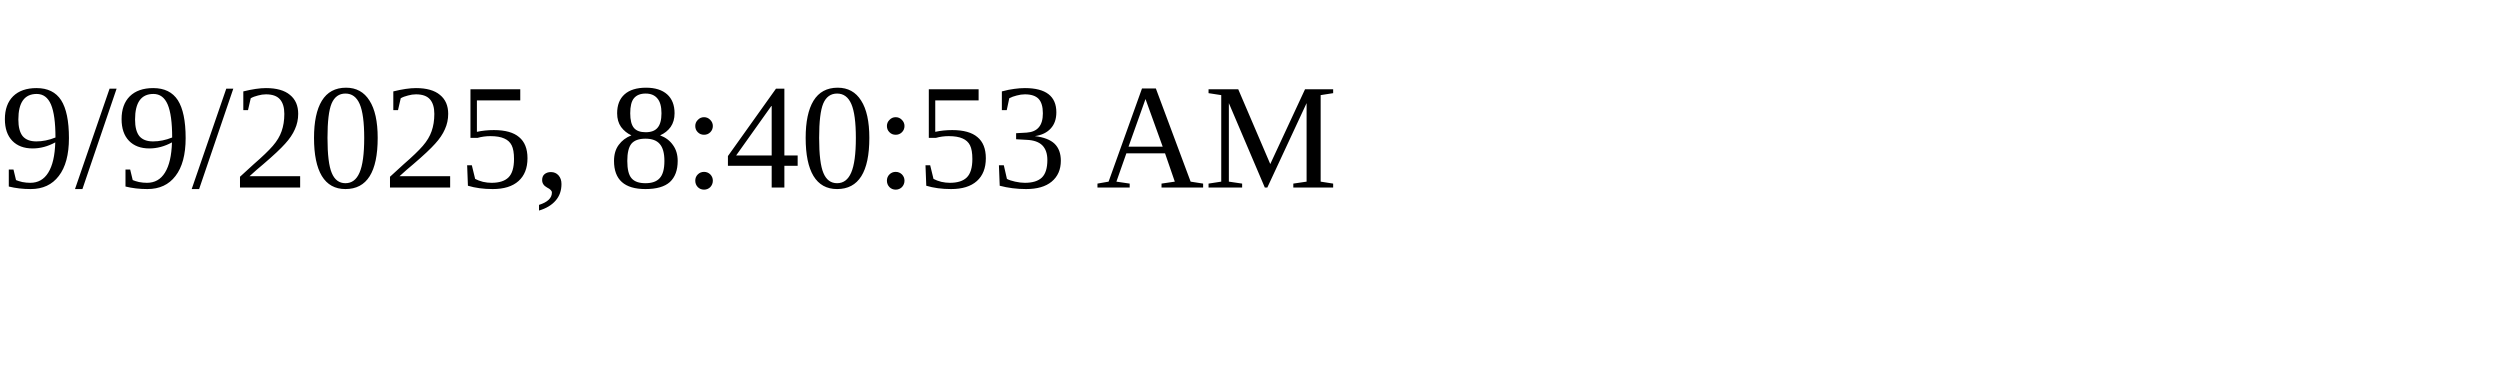
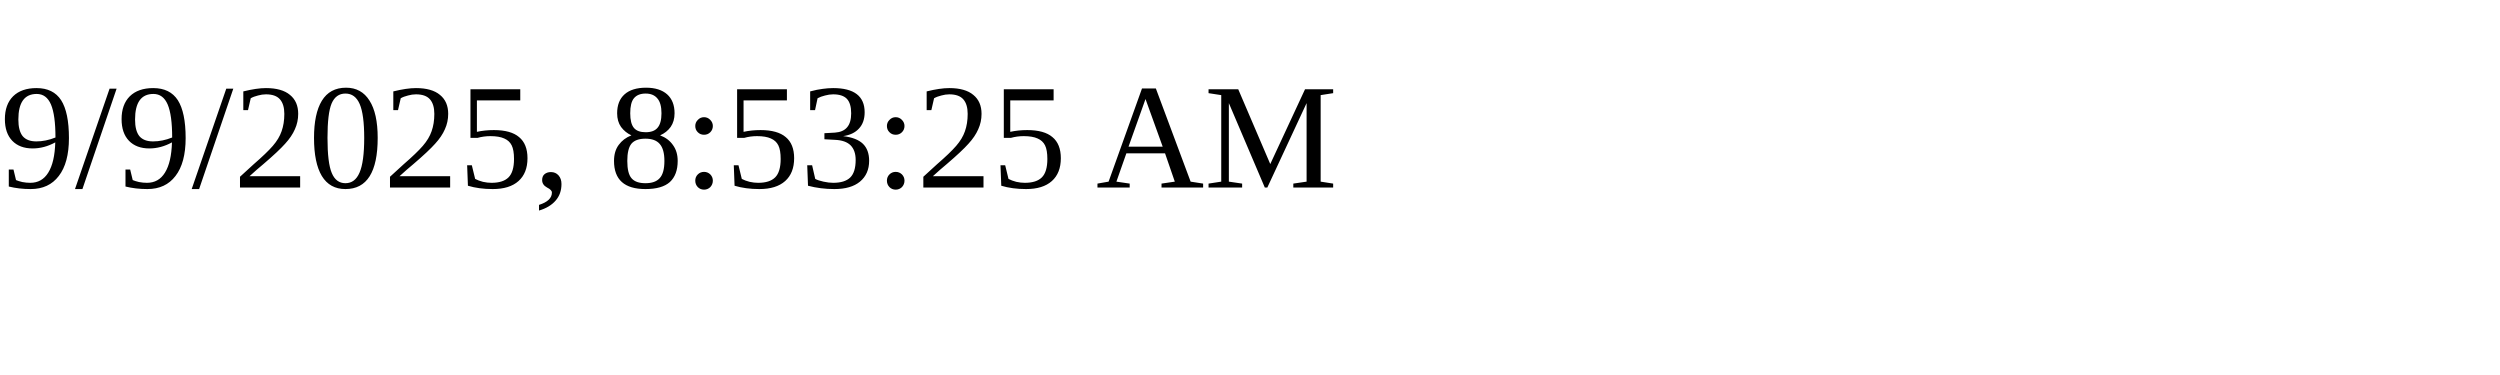
<svg xmlns="http://www.w3.org/2000/svg" height="30" width="200">
-   <text x="0" y="15">9/9/2025, 8:40:53 AM</text>
+   <text x="0" y="15">9/9/2025, 8:53:25 AM</text>
</svg>
